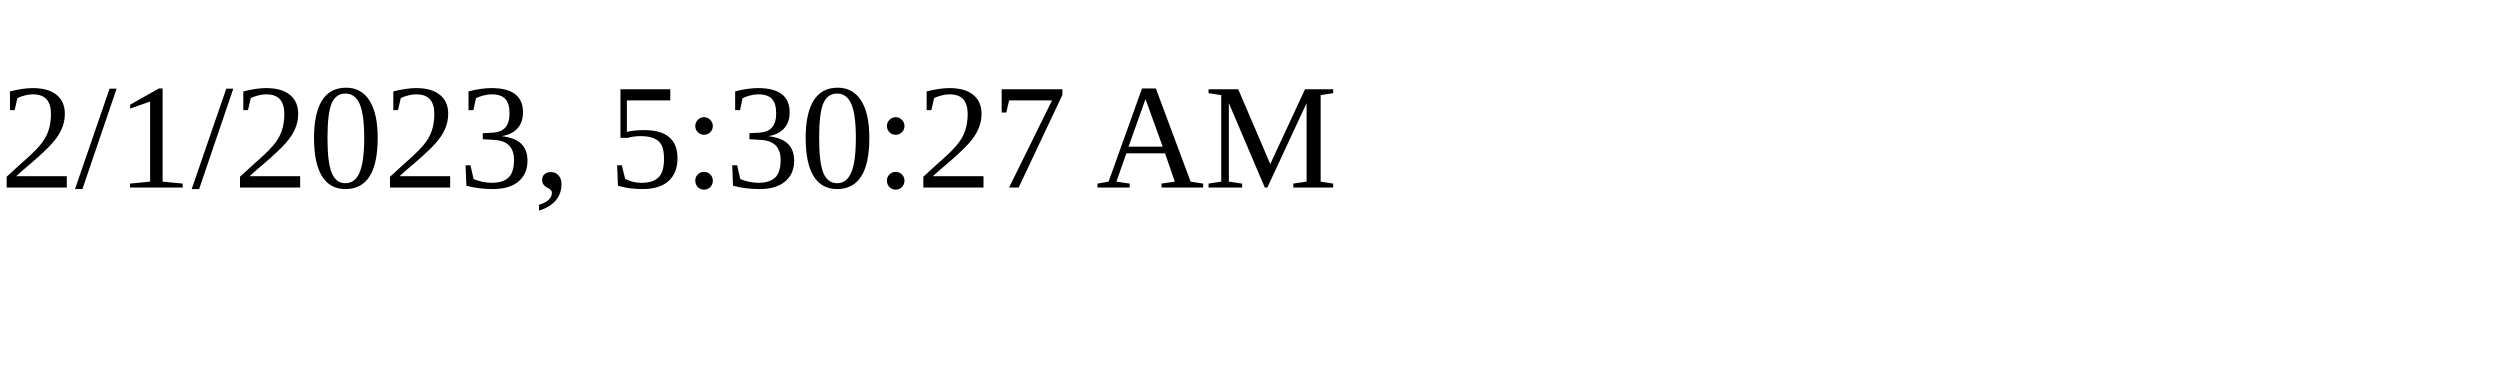
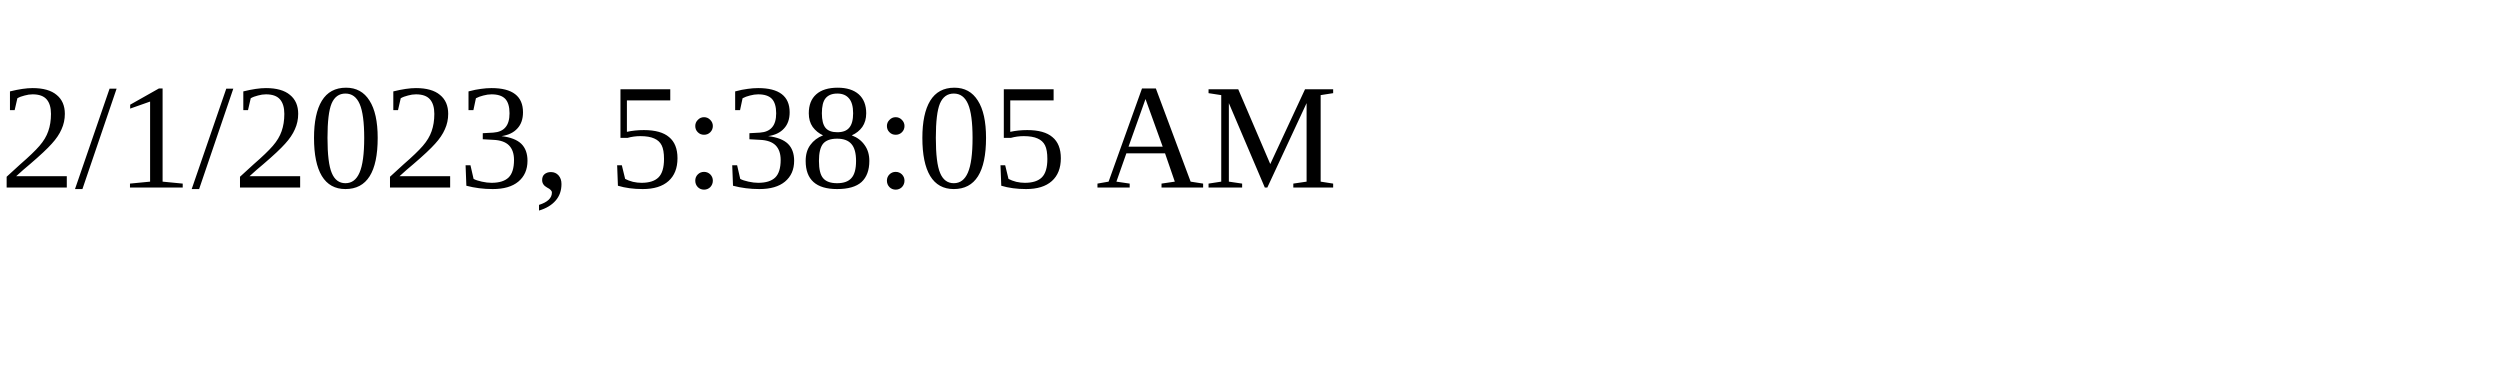
<svg xmlns="http://www.w3.org/2000/svg" height="30" width="200">
-   <text x="0" y="15">2/1/2023, 5:30:27 AM</text>
+   <text x="0" y="15">2/1/2023, 5:38:05 AM</text>
</svg>
